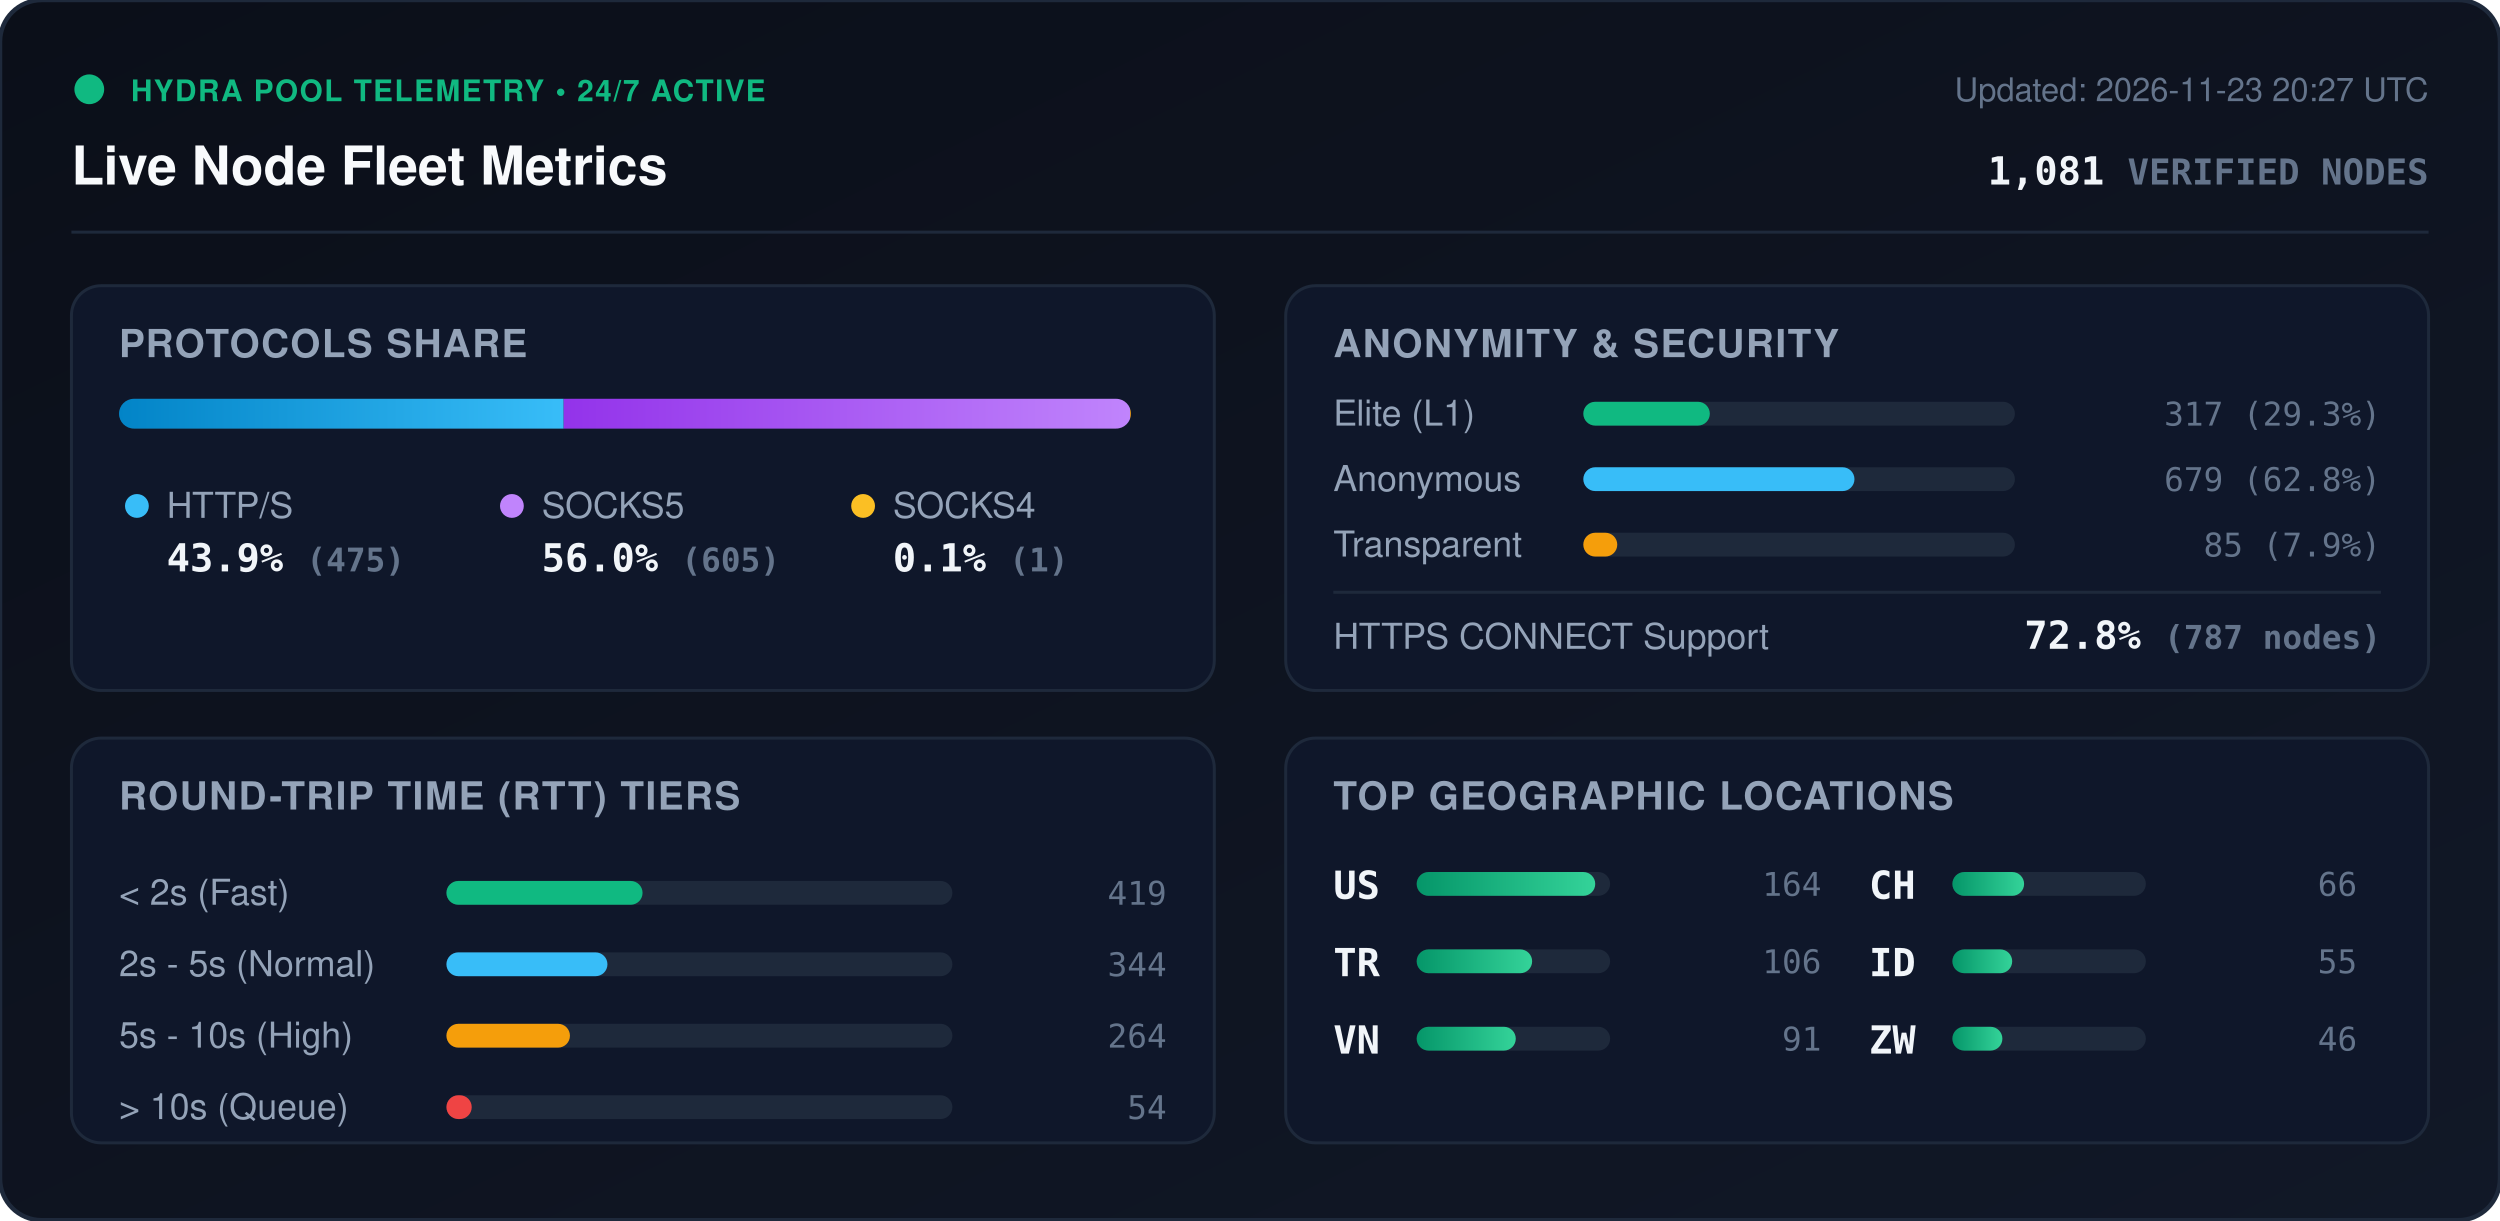
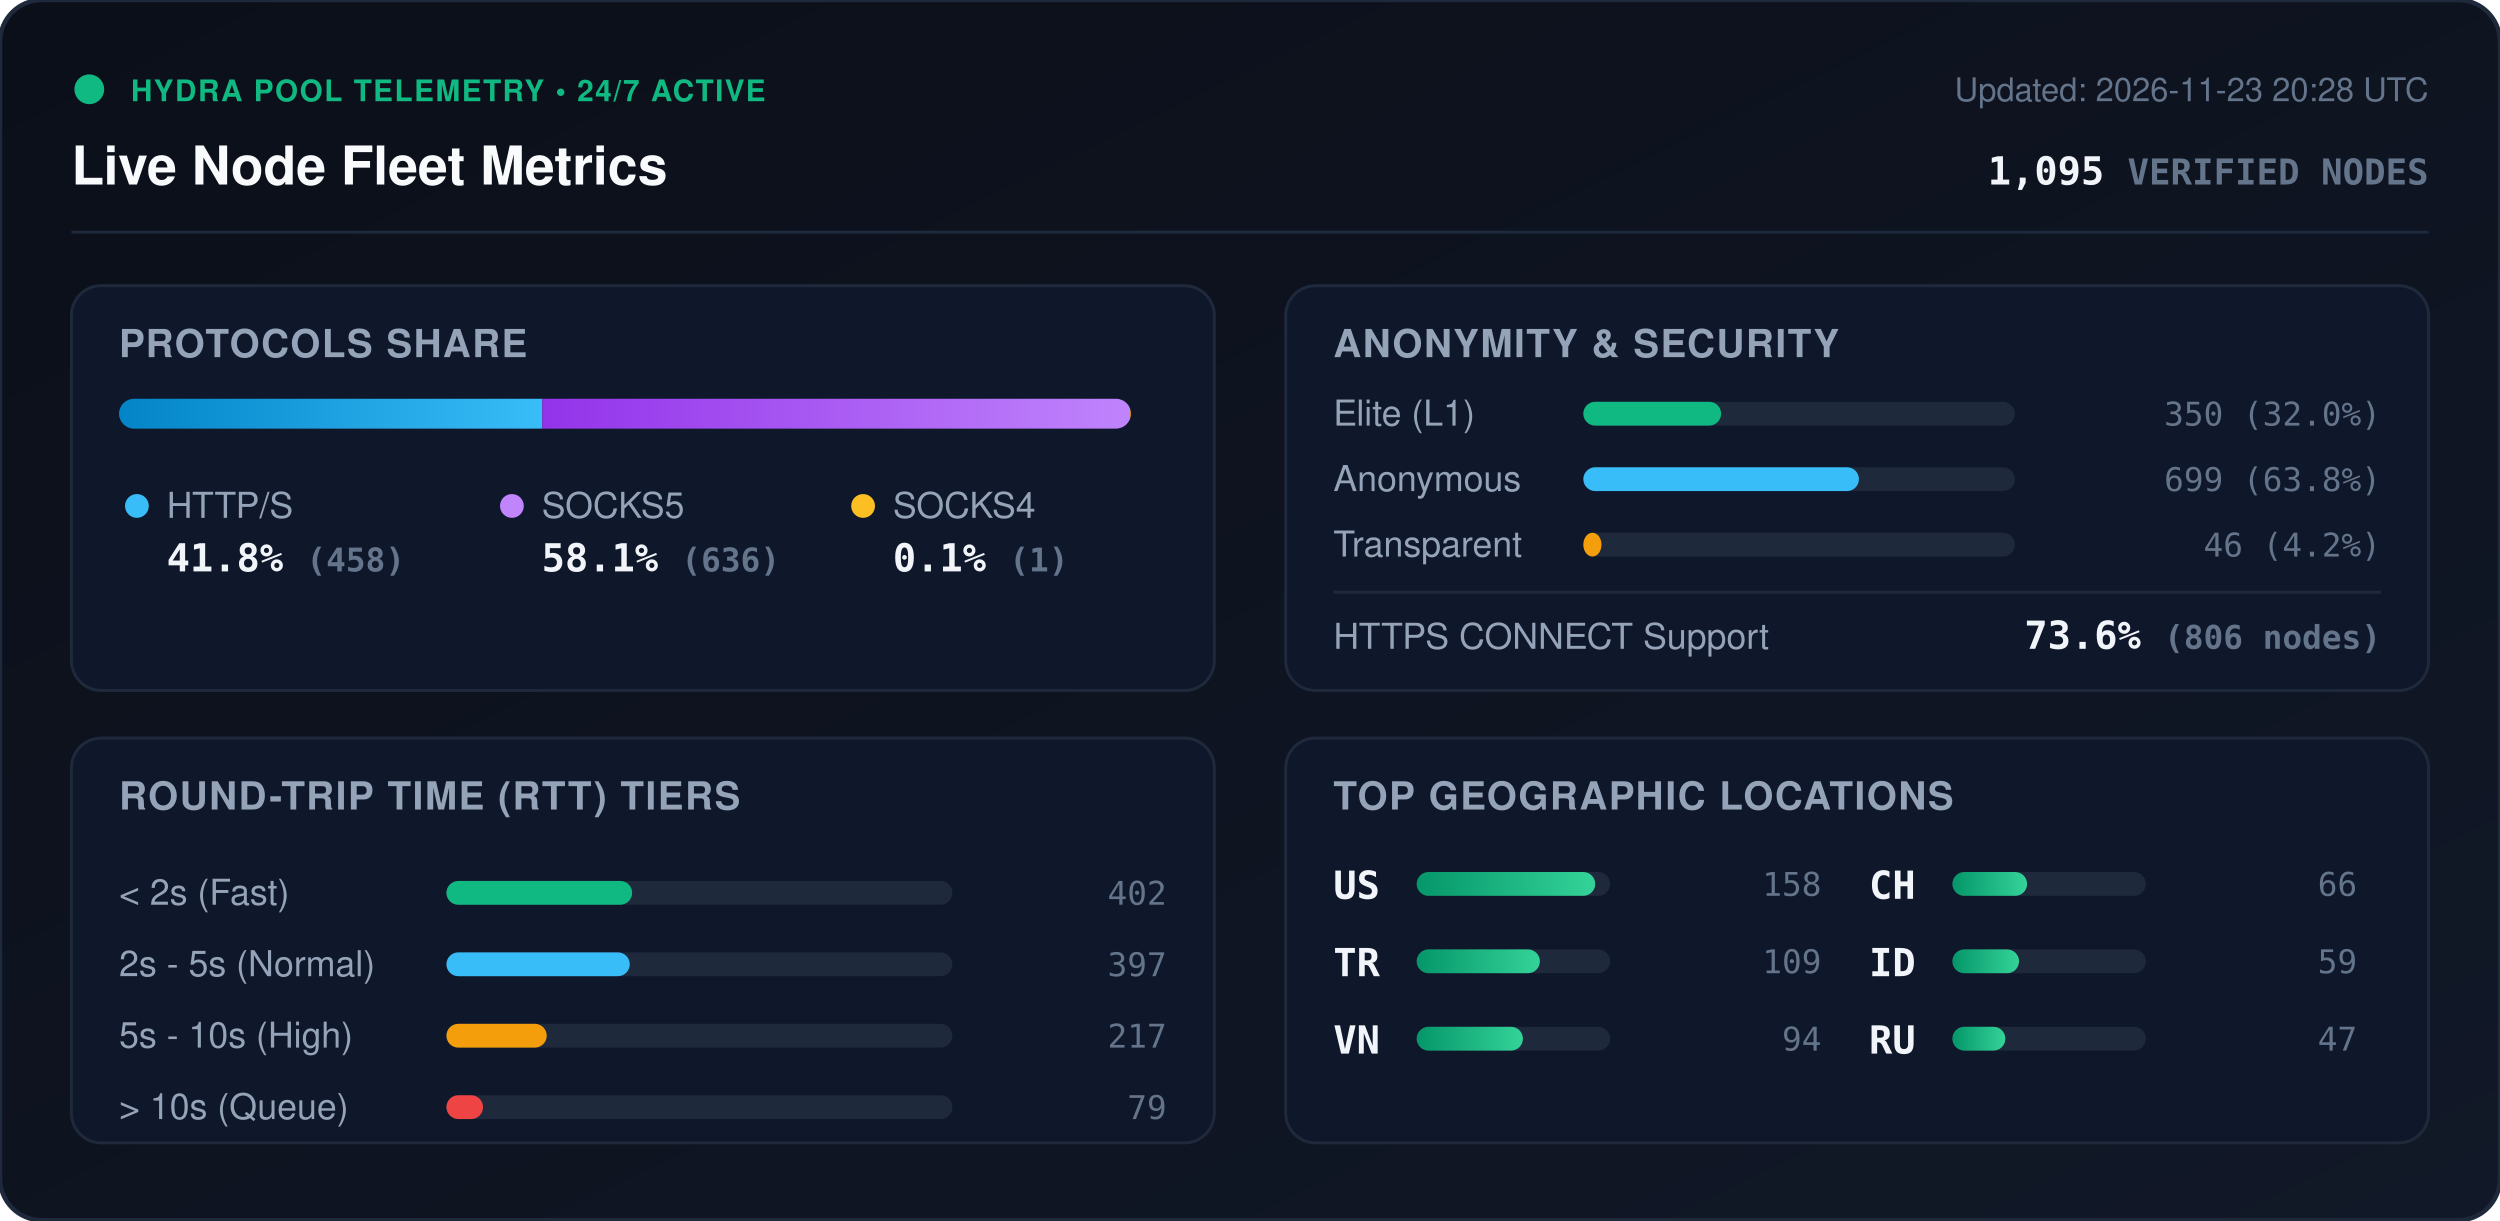
<svg xmlns="http://www.w3.org/2000/svg" viewBox="0 0 840 410" width="840" height="410" style="max-width: 100%; height: auto;">
  <defs>
    <linearGradient id="bg" x1="0%" y1="0%" x2="100%" y2="100%">
      <stop offset="0%" stop-color="#0b0f19" />
      <stop offset="100%" stop-color="#111827" />
    </linearGradient>
    <linearGradient id="bar-http" x1="0%" y1="0%" x2="100%" y2="0%">
      <stop offset="0%" stop-color="#0284c7" />
      <stop offset="100%" stop-color="#38bdf8" />
    </linearGradient>
    <linearGradient id="bar-socks5" x1="0%" y1="0%" x2="100%" y2="0%">
      <stop offset="0%" stop-color="#9333ea" />
      <stop offset="100%" stop-color="#c084fc" />
    </linearGradient>
    <linearGradient id="bar-socks4" x1="0%" y1="0%" x2="100%" y2="0%">
      <stop offset="0%" stop-color="#d97706" />
      <stop offset="100%" stop-color="#fbbf24" />
    </linearGradient>
    <linearGradient id="bar-green" x1="0%" y1="0%" x2="100%" y2="0%">
      <stop offset="0%" stop-color="#059669" />
      <stop offset="100%" stop-color="#34d399" />
    </linearGradient>
    <clipPath id="prog-track-clip">
      <rect width="340.0" height="10" rx="5" />
    </clipPath>
    <style>
      .title { font: 700 18px -apple-system, BlinkMacSystemFont, 'Segoe UI', Helvetica, Arial, sans-serif; fill: #f8fafc; }
      .sub { font: 500 11px -apple-system, BlinkMacSystemFont, 'Segoe UI', Helvetica, Arial, sans-serif; fill: #64748b; }
      .section-hdr { font: 600 13px -apple-system, BlinkMacSystemFont, 'Segoe UI', Helvetica, Arial, sans-serif; fill: #94a3b8; letter-spacing: 0.5px; }
      .metric-val { font: 700 13px -apple-system, BlinkMacSystemFont, 'Segoe UI', Helvetica, Arial, sans-serif; fill: #f1f5f9; }
      .metric-lbl { font: 500 12px -apple-system, BlinkMacSystemFont, 'Segoe UI', Helvetica, Arial, sans-serif; fill: #94a3b8; }
      .badge-txt { font: 700 10px -apple-system, BlinkMacSystemFont, 'Segoe UI', Helvetica, Arial, sans-serif; fill: #10b981; letter-spacing: 0.5px; }
      .mono { font-family: ui-monospace, SFMono-Regular, Menlo, Monaco, Consolas, monospace; }
      .pulse { animation: beacon 2s infinite ease-in-out; }
      @keyframes beacon { 0%, 100% { opacity: 1; } 50% { opacity: 0.35; } }
    </style>
  </defs>
  <rect width="840" height="410" rx="14" fill="url(#bg)" stroke="#1e293b" stroke-width="1.5" />
  <g transform="translate(24, 24)">
    <circle cx="6" cy="6" r="5" fill="#10b981" class="pulse" />
    <text x="20" y="10" class="badge-txt">HYDRA POOL TELEMETRY • 24/7 ACTIVE</text>
    <text x="0" y="38" class="title">Live Node Fleet Metrics</text>
-     <text x="792" y="10" text-anchor="end" class="sub">Updated: 2026-11-23 20:27 UTC</text>
-     <text x="792" y="38" text-anchor="end" class="metric-val mono" fill="#38bdf8">1,081 <tspan font-size="12" fill="#64748b">VERIFIED NODES</tspan>
+     <text x="792" y="10" text-anchor="end" class="sub">Updated: 2026-11-23 20:28 UTC</text>
+     <text x="792" y="38" text-anchor="end" class="metric-val mono" fill="#38bdf8">1,095 <tspan font-size="12" fill="#64748b">VERIFIED NODES</tspan>
    </text>
  </g>
  <line x1="24" y1="78" x2="816" y2="78" stroke="#1e293b" stroke-width="1" />
  <g transform="translate(24, 96)">
    <rect width="384" height="136" rx="10" fill="#0f172a" stroke="#1e293b" />
    <text x="16" y="24" class="section-hdr">PROTOCOLS SHARE</text>
    <g transform="translate(16, 38)">
      <rect width="340.0" height="10" rx="5" fill="#1e293b" />
      <g clip-path="url(#prog-track-clip)">
-         <rect x="0" width="149.4" height="10" fill="url(#bar-http)" />
-         <rect x="149.4" width="190.3" height="10" fill="url(#bar-socks5)" />
+         <rect x="0" width="142.2" height="10" fill="url(#bar-http)" />
+         <rect x="142.2" width="197.5" height="10" fill="url(#bar-socks5)" />
        <rect x="339.7" width="0.3" height="10" fill="url(#bar-socks4)" />
      </g>
    </g>
    <g transform="translate(16, 68)">
      <circle cx="6" cy="6" r="4" fill="#38bdf8" />
      <text x="16" y="10" class="metric-lbl">HTTP/S</text>
-       <text x="16" y="28" class="metric-val mono">43.9% <tspan font-size="11" fill="#64748b">(475)</tspan>
+       <text x="16" y="28" class="metric-val mono">41.8% <tspan font-size="11" fill="#64748b">(458)</tspan>
      </text>
      <circle cx="132" cy="6" r="4" fill="#c084fc" />
      <text x="142" y="10" class="metric-lbl">SOCKS5</text>
-       <text x="142" y="28" class="metric-val mono">56.0% <tspan font-size="11" fill="#64748b">(605)</tspan>
+       <text x="142" y="28" class="metric-val mono">58.1% <tspan font-size="11" fill="#64748b">(636)</tspan>
      </text>
      <circle cx="250" cy="6" r="4" fill="#fbbf24" />
      <text x="260" y="10" class="metric-lbl">SOCKS4</text>
      <text x="260" y="28" class="metric-val mono">0.1% <tspan font-size="11" fill="#64748b">(1)</tspan>
      </text>
    </g>
  </g>
  <g transform="translate(432, 96)">
    <rect width="384" height="136" rx="10" fill="#0f172a" stroke="#1e293b" />
    <text x="16" y="24" class="section-hdr">ANONYMITY &amp; SECURITY</text>
    <text x="16" y="47" class="metric-lbl">Elite (L1)</text>
    <rect x="100" y="39" width="145.0" height="8" rx="4" fill="#1e293b" />
-     <rect x="100" y="39" width="42.5" height="8" rx="4" fill="#10b981" />
-     <text x="368" y="47" text-anchor="end" class="mono sub" fill="#e2e8f0">317 (29.3%)</text>
+     <rect x="100" y="39" width="46.3" height="8" rx="4" fill="#10b981" />
+     <text x="368" y="47" text-anchor="end" class="mono sub" fill="#e2e8f0">350 (32.0%)</text>
    <text x="16" y="69" class="metric-lbl">Anonymous</text>
    <rect x="100" y="61" width="145.0" height="8" rx="4" fill="#1e293b" />
-     <rect x="100" y="61" width="91.1" height="8" rx="4" fill="#38bdf8" />
-     <text x="368" y="69" text-anchor="end" class="mono sub" fill="#e2e8f0">679 (62.8%)</text>
+     <rect x="100" y="61" width="92.6" height="8" rx="4" fill="#38bdf8" />
+     <text x="368" y="69" text-anchor="end" class="mono sub" fill="#e2e8f0">699 (63.8%)</text>
    <text x="16" y="91" class="metric-lbl">Transparent</text>
    <rect x="100" y="83" width="145.0" height="8" rx="4" fill="#1e293b" />
-     <rect x="100" y="83" width="11.4" height="8" rx="4" fill="#f59e0b" />
-     <text x="368" y="91" text-anchor="end" class="mono sub" fill="#e2e8f0">85 (7.9%)</text>
+     <rect x="100" y="83" width="6.1" height="8" rx="4" fill="#f59e0b" />
+     <text x="368" y="91" text-anchor="end" class="mono sub" fill="#e2e8f0">46 (4.2%)</text>
    <line x1="16" y1="103" x2="368" y2="103" stroke="#1e293b" stroke-width="1" />
    <text x="16" y="122" class="metric-lbl">HTTPS CONNECT Support</text>
-     <text x="368" y="122" text-anchor="end" class="metric-val mono" fill="#34d399">72.8% <tspan font-size="11" fill="#64748b">(787 nodes)</tspan>
+     <text x="368" y="122" text-anchor="end" class="metric-val mono" fill="#34d399">73.6% <tspan font-size="11" fill="#64748b">(806 nodes)</tspan>
    </text>
  </g>
  <g transform="translate(24, 248)">
    <rect width="384" height="136" rx="10" fill="#0f172a" stroke="#1e293b" />
    <text x="16" y="24" class="section-hdr">ROUND-TRIP TIME (RTT) TIERS</text>
    <g transform="translate(16, 42)">
      <text x="0" y="14" class="metric-lbl">&lt; 2s (Fast)</text>
      <rect x="110" y="6" width="170" height="8" rx="4" fill="#1e293b" />
-       <rect x="110" y="6" width="65.9" height="8" rx="4" fill="#10b981" />
-       <text x="352" y="14" text-anchor="end" class="mono sub">419</text>
+       <rect x="110" y="6" width="62.4" height="8" rx="4" fill="#10b981" />
+       <text x="352" y="14" text-anchor="end" class="mono sub">402</text>
      <text x="0" y="38" class="metric-lbl">2s - 5s (Normal)</text>
      <rect x="110" y="30" width="170" height="8" rx="4" fill="#1e293b" />
-       <rect x="110" y="30" width="54.1" height="8" rx="4" fill="#38bdf8" />
-       <text x="352" y="38" text-anchor="end" class="mono sub">344</text>
+       <rect x="110" y="30" width="61.6" height="8" rx="4" fill="#38bdf8" />
+       <text x="352" y="38" text-anchor="end" class="mono sub">397</text>
      <text x="0" y="62" class="metric-lbl">5s - 10s (High)</text>
      <rect x="110" y="54" width="170" height="8" rx="4" fill="#1e293b" />
-       <rect x="110" y="54" width="41.5" height="8" rx="4" fill="#f59e0b" />
-       <text x="352" y="62" text-anchor="end" class="mono sub">264</text>
+       <rect x="110" y="54" width="33.7" height="8" rx="4" fill="#f59e0b" />
+       <text x="352" y="62" text-anchor="end" class="mono sub">217</text>
      <text x="0" y="86" class="metric-lbl">&gt; 10s (Queue)</text>
      <rect x="110" y="78" width="170" height="8" rx="4" fill="#1e293b" />
-       <rect x="110" y="78" width="8.5" height="8" rx="4" fill="#ef4444" />
-       <text x="352" y="86" text-anchor="end" class="mono sub">54</text>
+       <rect x="110" y="78" width="12.3" height="8" rx="4" fill="#ef4444" />
+       <text x="352" y="86" text-anchor="end" class="mono sub">79</text>
    </g>
  </g>
  <g transform="translate(432, 248)">
    <rect width="384" height="136" rx="10" fill="#0f172a" stroke="#1e293b" />
    <text x="16" y="24" class="section-hdr">TOP GEOGRAPHIC LOCATIONS</text>
    <g transform="translate(16, 42)">
      <g transform="translate(0, 0)">
        <text x="0" y="12" class="mono metric-val" font-size="12">US</text>
        <rect x="28" y="3" width="65" height="8" rx="4" fill="#1e293b" />
        <rect x="28" y="3" width="60.0" height="8" rx="4" fill="url(#bar-green)" />
-         <text x="164" y="11" text-anchor="end" class="mono sub">164</text>
+         <text x="164" y="11" text-anchor="end" class="mono sub">158</text>
      </g>
      <g transform="translate(0, 26)">
        <text x="0" y="12" class="mono metric-val" font-size="12">TR</text>
        <rect x="28" y="3" width="65" height="8" rx="4" fill="#1e293b" />
-         <rect x="28" y="3" width="38.8" height="8" rx="4" fill="url(#bar-green)" />
-         <text x="164" y="11" text-anchor="end" class="mono sub">106</text>
+         <rect x="28" y="3" width="41.4" height="8" rx="4" fill="url(#bar-green)" />
+         <text x="164" y="11" text-anchor="end" class="mono sub">109</text>
      </g>
      <g transform="translate(0, 52)">
        <text x="0" y="12" class="mono metric-val" font-size="12">VN</text>
        <rect x="28" y="3" width="65" height="8" rx="4" fill="#1e293b" />
-         <rect x="28" y="3" width="33.3" height="8" rx="4" fill="url(#bar-green)" />
-         <text x="164" y="11" text-anchor="end" class="mono sub">91</text>
+         <rect x="28" y="3" width="35.7" height="8" rx="4" fill="url(#bar-green)" />
+         <text x="164" y="11" text-anchor="end" class="mono sub">94</text>
      </g>
      <g transform="translate(180, 0)">
        <text x="0" y="12" class="mono metric-val" font-size="12">CH</text>
        <rect x="28" y="3" width="65" height="8" rx="4" fill="#1e293b" />
-         <rect x="28" y="3" width="24.1" height="8" rx="4" fill="url(#bar-green)" />
+         <rect x="28" y="3" width="25.1" height="8" rx="4" fill="url(#bar-green)" />
        <text x="164" y="11" text-anchor="end" class="mono sub">66</text>
      </g>
      <g transform="translate(180, 26)">
        <text x="0" y="12" class="mono metric-val" font-size="12">ID</text>
        <rect x="28" y="3" width="65" height="8" rx="4" fill="#1e293b" />
-         <rect x="28" y="3" width="20.1" height="8" rx="4" fill="url(#bar-green)" />
-         <text x="164" y="11" text-anchor="end" class="mono sub">55</text>
+         <rect x="28" y="3" width="22.4" height="8" rx="4" fill="url(#bar-green)" />
+         <text x="164" y="11" text-anchor="end" class="mono sub">59</text>
      </g>
      <g transform="translate(180, 52)">
-         <text x="0" y="12" class="mono metric-val" font-size="12">ZW</text>
+         <text x="0" y="12" class="mono metric-val" font-size="12">RU</text>
        <rect x="28" y="3" width="65" height="8" rx="4" fill="#1e293b" />
-         <rect x="28" y="3" width="16.8" height="8" rx="4" fill="url(#bar-green)" />
-         <text x="164" y="11" text-anchor="end" class="mono sub">46</text>
+         <rect x="28" y="3" width="17.8" height="8" rx="4" fill="url(#bar-green)" />
+         <text x="164" y="11" text-anchor="end" class="mono sub">47</text>
      </g>
    </g>
  </g>
</svg>
